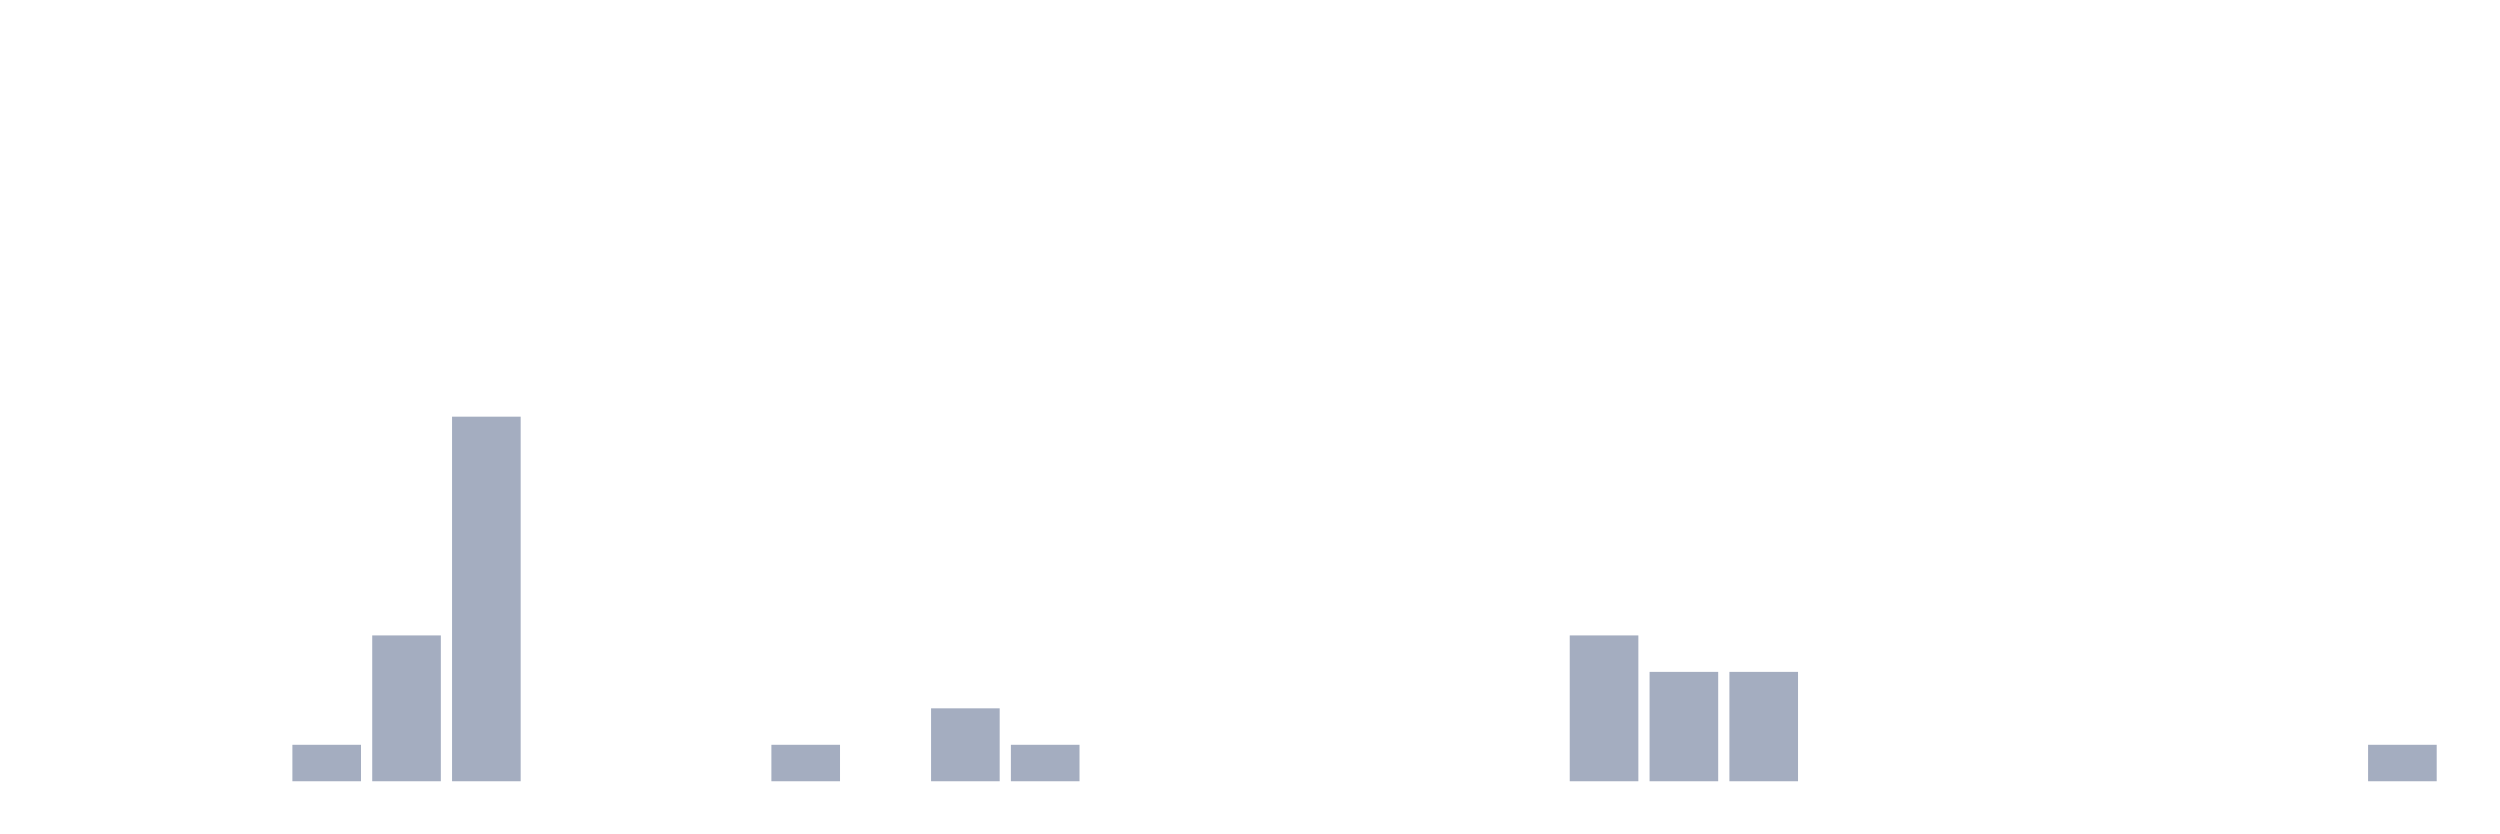
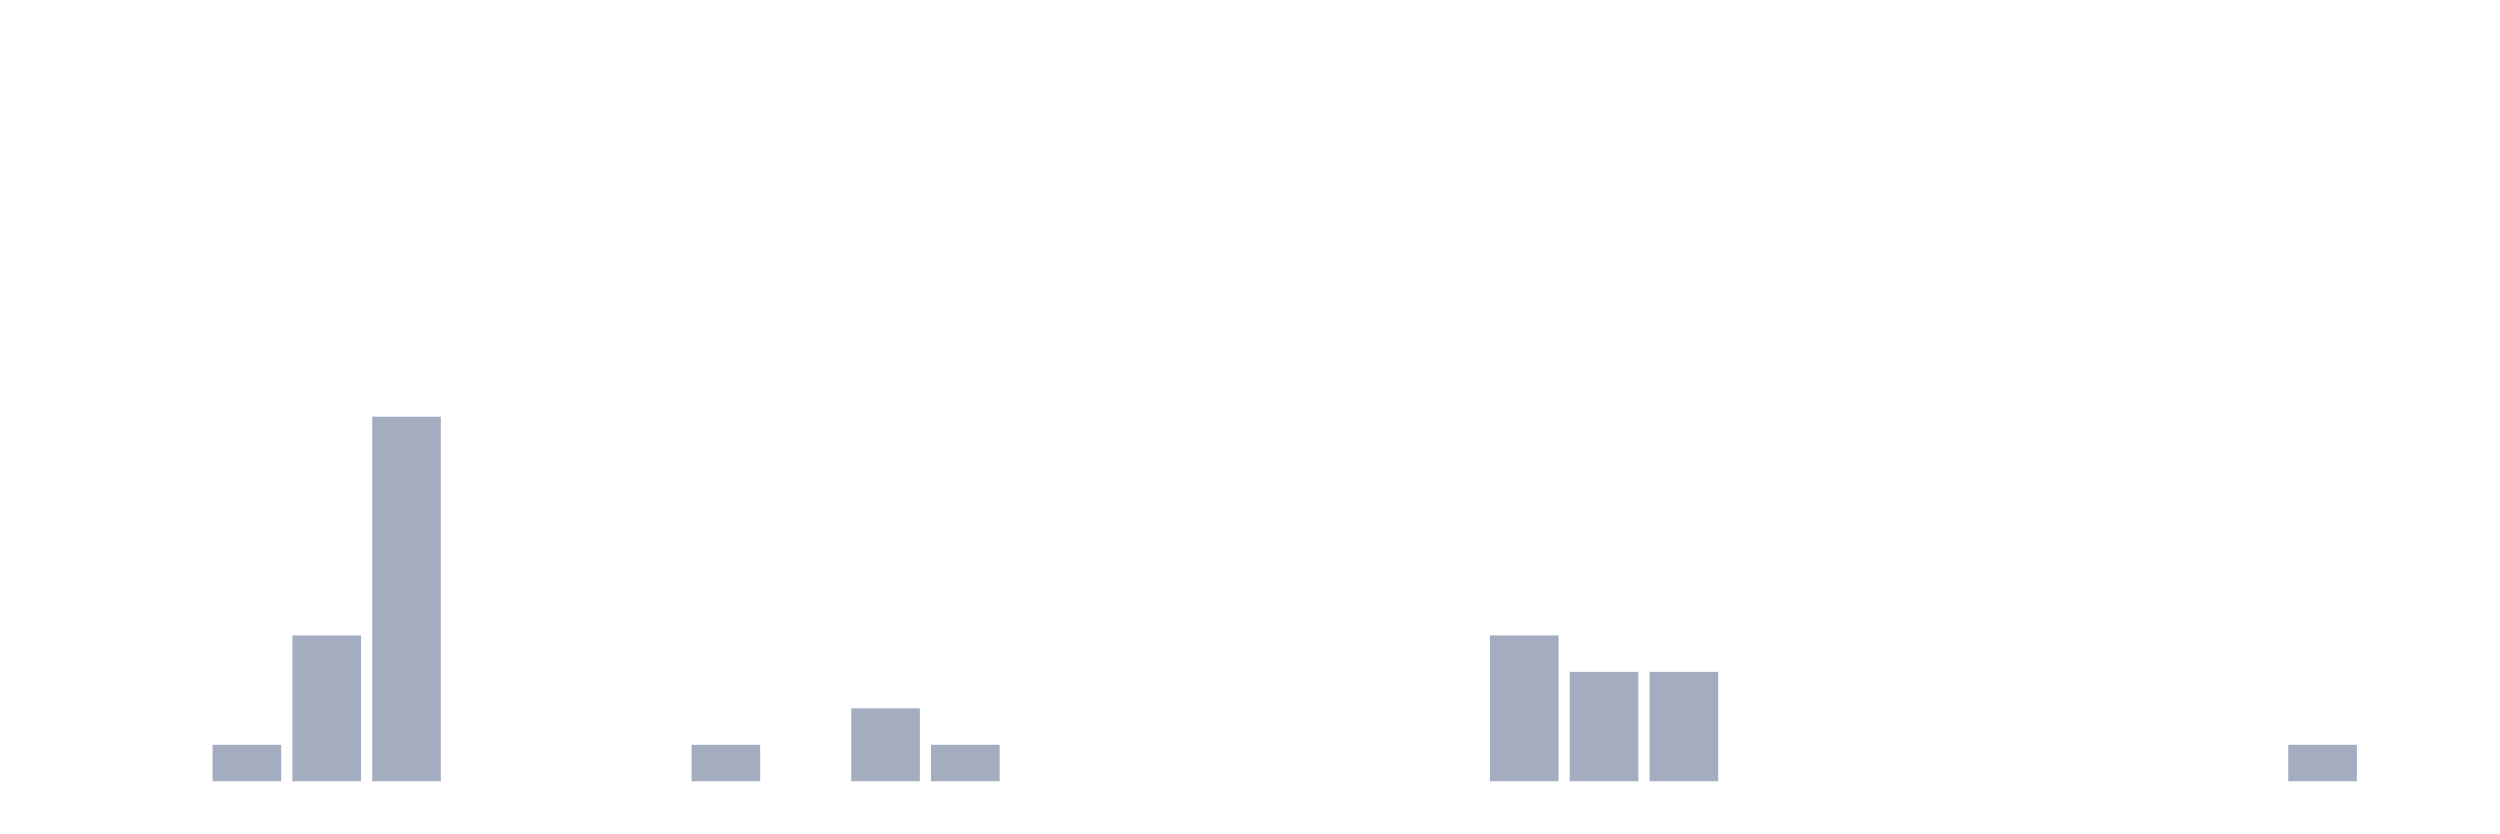
<svg xmlns="http://www.w3.org/2000/svg" viewBox="0 0 480 160">
  <g transform="translate(10,10)">
    <rect class="bar" x="0.153" width="13.175" y="140" height="0" fill="rgb(164,173,192)" />
    <rect class="bar" x="15.482" width="13.175" y="140" height="0" fill="rgb(164,173,192)" />
-     <rect class="bar" x="30.81" width="13.175" y="140" height="0" fill="rgb(164,173,192)" />
-     <rect class="bar" x="46.138" width="13.175" y="133" height="7" fill="rgb(164,173,192)" />
-     <rect class="bar" x="61.466" width="13.175" y="112" height="28" fill="rgb(164,173,192)" />
-     <rect class="bar" x="76.794" width="13.175" y="70" height="70" fill="rgb(164,173,192)" />
+     <rect class="bar" x="30.81" width="13.175" y="133" height="7" fill="rgb(164,173,192)" />
+     <rect class="bar" x="46.138" width="13.175" y="112" height="28" fill="rgb(164,173,192)" />
+     <rect class="bar" x="61.466" width="13.175" y="70" height="70" fill="rgb(164,173,192)" />
+     <rect class="bar" x="76.794" width="13.175" y="140" height="0" fill="rgb(164,173,192)" />
    <rect class="bar" x="92.123" width="13.175" y="140" height="0" fill="rgb(164,173,192)" />
    <rect class="bar" x="107.451" width="13.175" y="140" height="0" fill="rgb(164,173,192)" />
-     <rect class="bar" x="122.779" width="13.175" y="140" height="0" fill="rgb(164,173,192)" />
-     <rect class="bar" x="138.107" width="13.175" y="133" height="7" fill="rgb(164,173,192)" />
-     <rect class="bar" x="153.436" width="13.175" y="140" height="0" fill="rgb(164,173,192)" />
-     <rect class="bar" x="168.764" width="13.175" y="126" height="14" fill="rgb(164,173,192)" />
-     <rect class="bar" x="184.092" width="13.175" y="133" height="7" fill="rgb(164,173,192)" />
+     <rect class="bar" x="122.779" width="13.175" y="133" height="7" fill="rgb(164,173,192)" />
+     <rect class="bar" x="138.107" width="13.175" y="140" height="0" fill="rgb(164,173,192)" />
+     <rect class="bar" x="153.436" width="13.175" y="126" height="14" fill="rgb(164,173,192)" />
+     <rect class="bar" x="168.764" width="13.175" y="133" height="7" fill="rgb(164,173,192)" />
+     <rect class="bar" x="184.092" width="13.175" y="140" height="0" fill="rgb(164,173,192)" />
    <rect class="bar" x="199.42" width="13.175" y="140" height="0" fill="rgb(164,173,192)" />
    <rect class="bar" x="214.748" width="13.175" y="140" height="0" fill="rgb(164,173,192)" />
    <rect class="bar" x="230.077" width="13.175" y="140" height="0" fill="rgb(164,173,192)" />
    <rect class="bar" x="245.405" width="13.175" y="140" height="0" fill="rgb(164,173,192)" />
    <rect class="bar" x="260.733" width="13.175" y="140" height="0" fill="rgb(164,173,192)" />
-     <rect class="bar" x="276.061" width="13.175" y="140" height="0" fill="rgb(164,173,192)" />
-     <rect class="bar" x="291.39" width="13.175" y="112" height="28" fill="rgb(164,173,192)" />
+     <rect class="bar" x="276.061" width="13.175" y="112" height="28" fill="rgb(164,173,192)" />
+     <rect class="bar" x="291.39" width="13.175" y="119" height="21" fill="rgb(164,173,192)" />
    <rect class="bar" x="306.718" width="13.175" y="119" height="21" fill="rgb(164,173,192)" />
-     <rect class="bar" x="322.046" width="13.175" y="119" height="21" fill="rgb(164,173,192)" />
+     <rect class="bar" x="322.046" width="13.175" y="140" height="0" fill="rgb(164,173,192)" />
    <rect class="bar" x="337.374" width="13.175" y="140" height="0" fill="rgb(164,173,192)" />
    <rect class="bar" x="352.702" width="13.175" y="140" height="0" fill="rgb(164,173,192)" />
    <rect class="bar" x="368.031" width="13.175" y="140" height="0" fill="rgb(164,173,192)" />
    <rect class="bar" x="383.359" width="13.175" y="140" height="0" fill="rgb(164,173,192)" />
    <rect class="bar" x="398.687" width="13.175" y="140" height="0" fill="rgb(164,173,192)" />
    <rect class="bar" x="414.015" width="13.175" y="140" height="0" fill="rgb(164,173,192)" />
-     <rect class="bar" x="429.344" width="13.175" y="140" height="0" fill="rgb(164,173,192)" />
-     <rect class="bar" x="444.672" width="13.175" y="133" height="7" fill="rgb(164,173,192)" />
+     <rect class="bar" x="429.344" width="13.175" y="133" height="7" fill="rgb(164,173,192)" />
+     <rect class="bar" x="444.672" width="13.175" y="140" height="0" fill="rgb(164,173,192)" />
  </g>
</svg>
